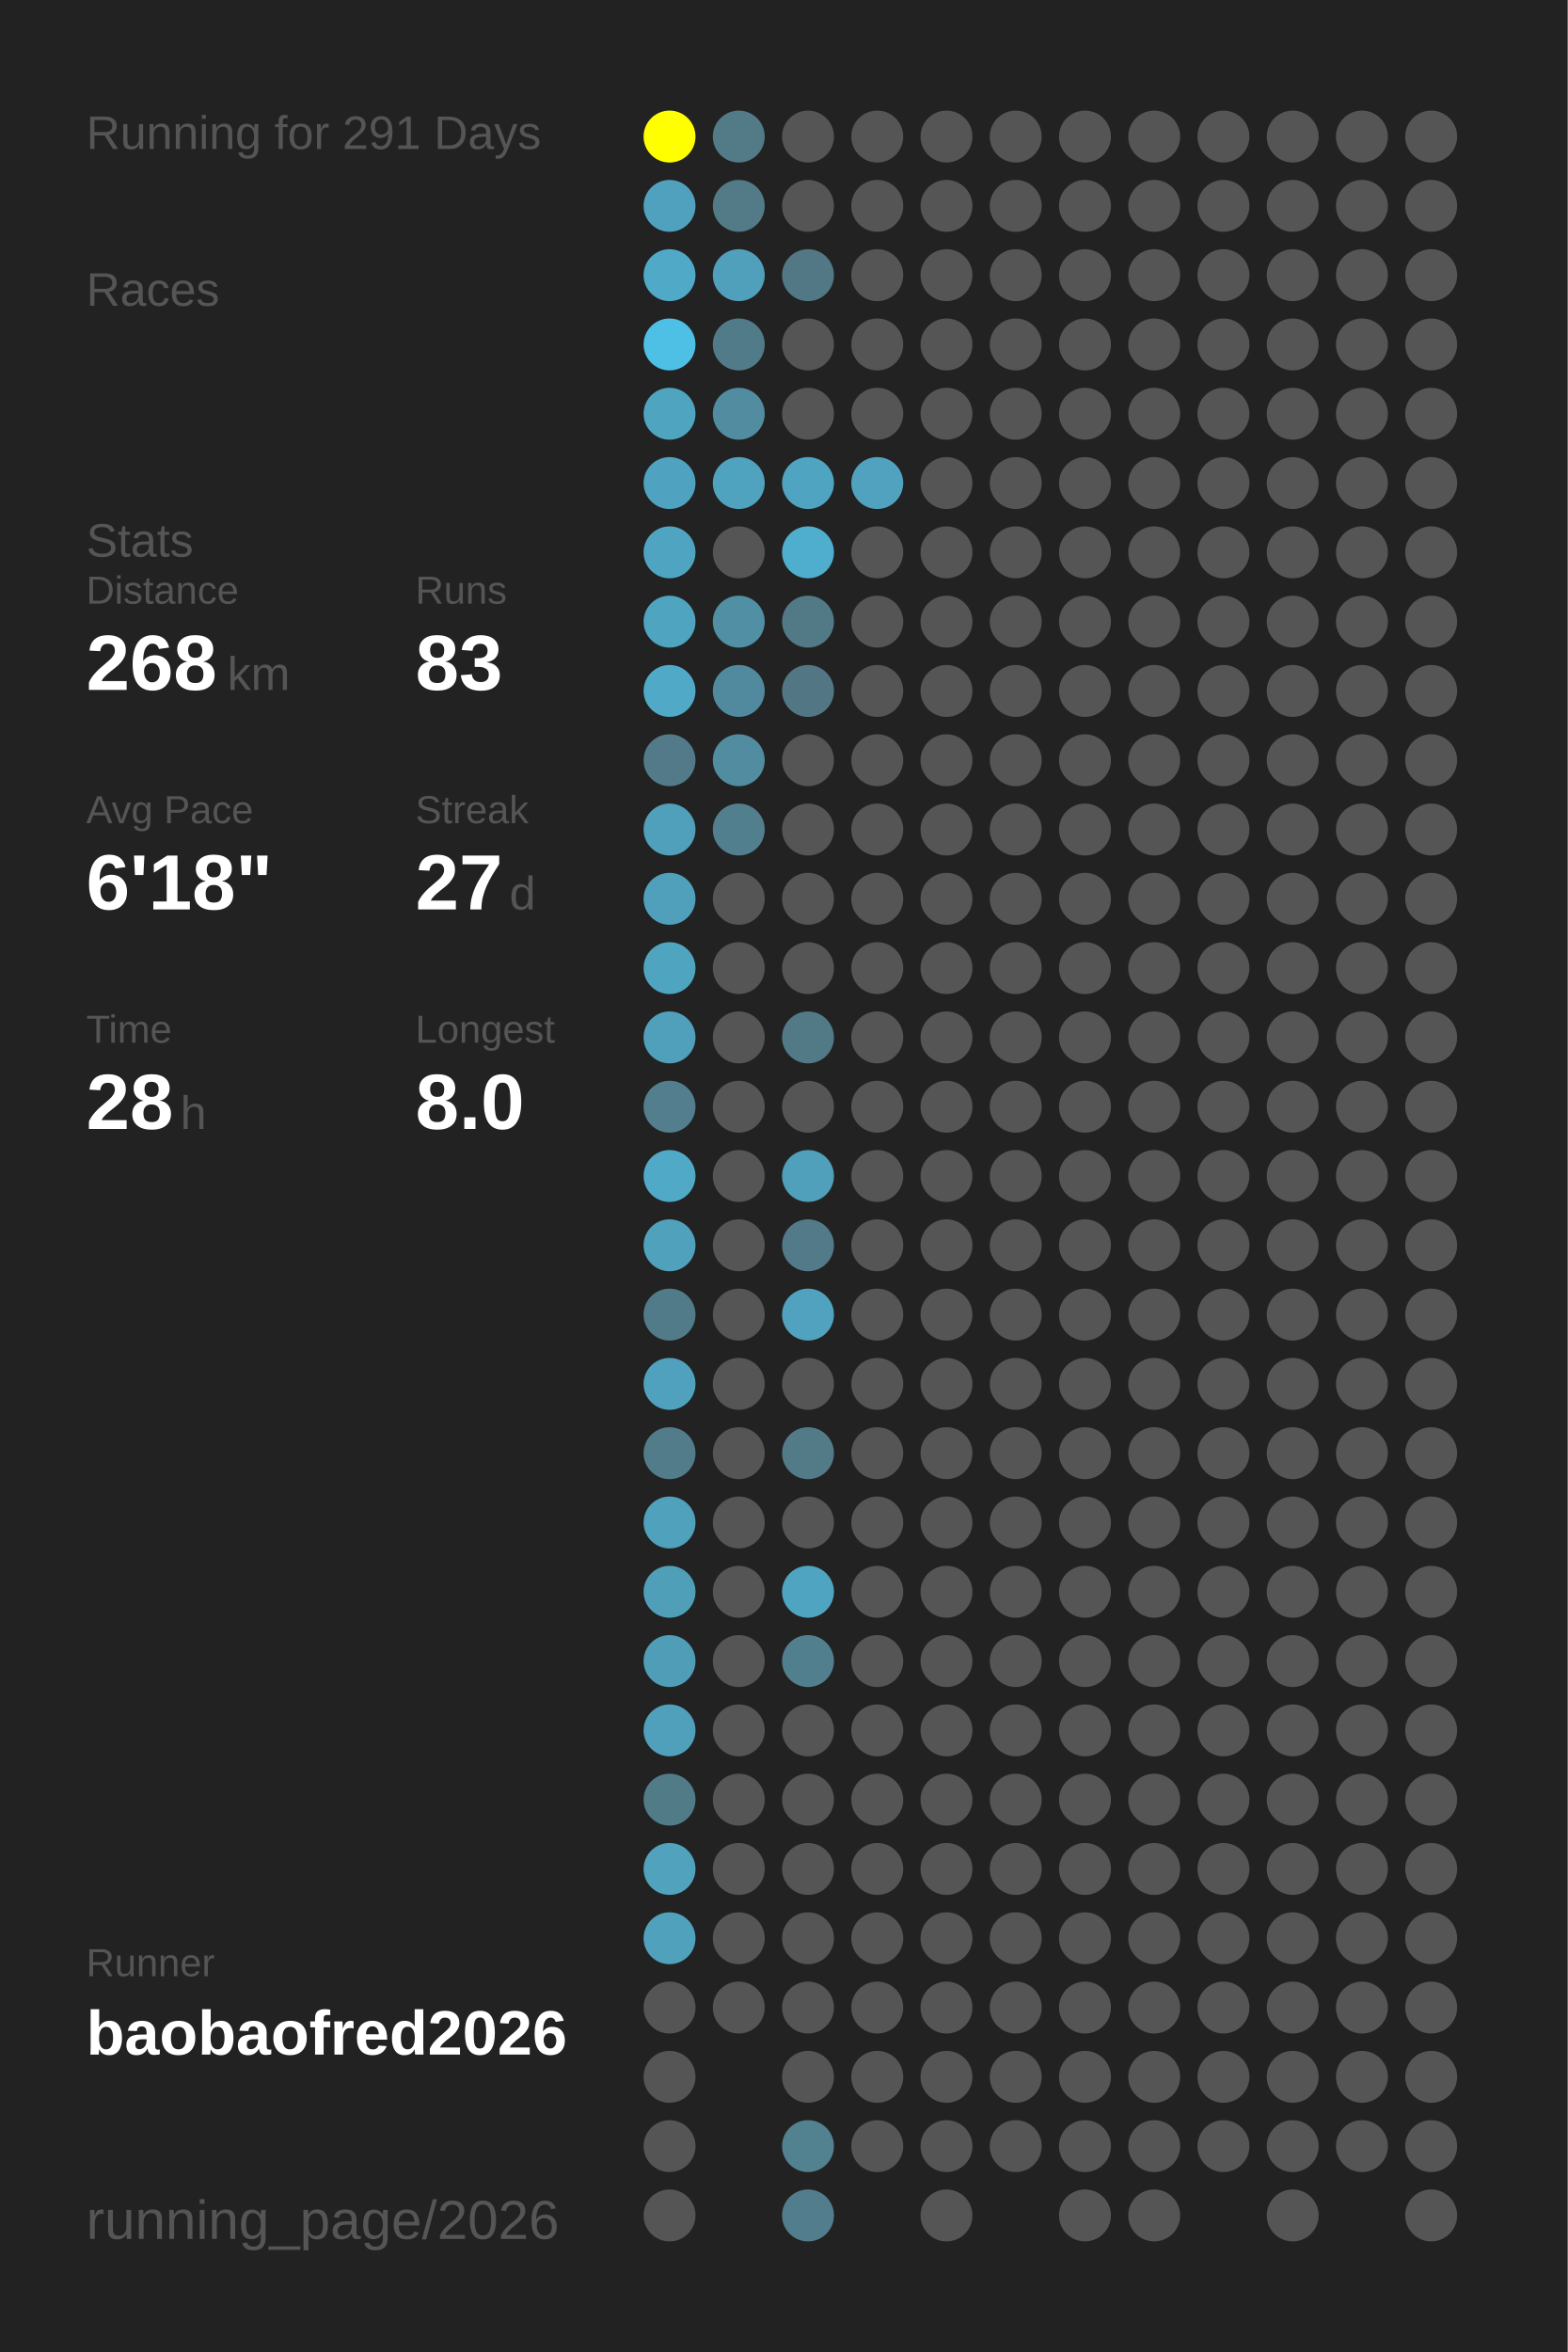
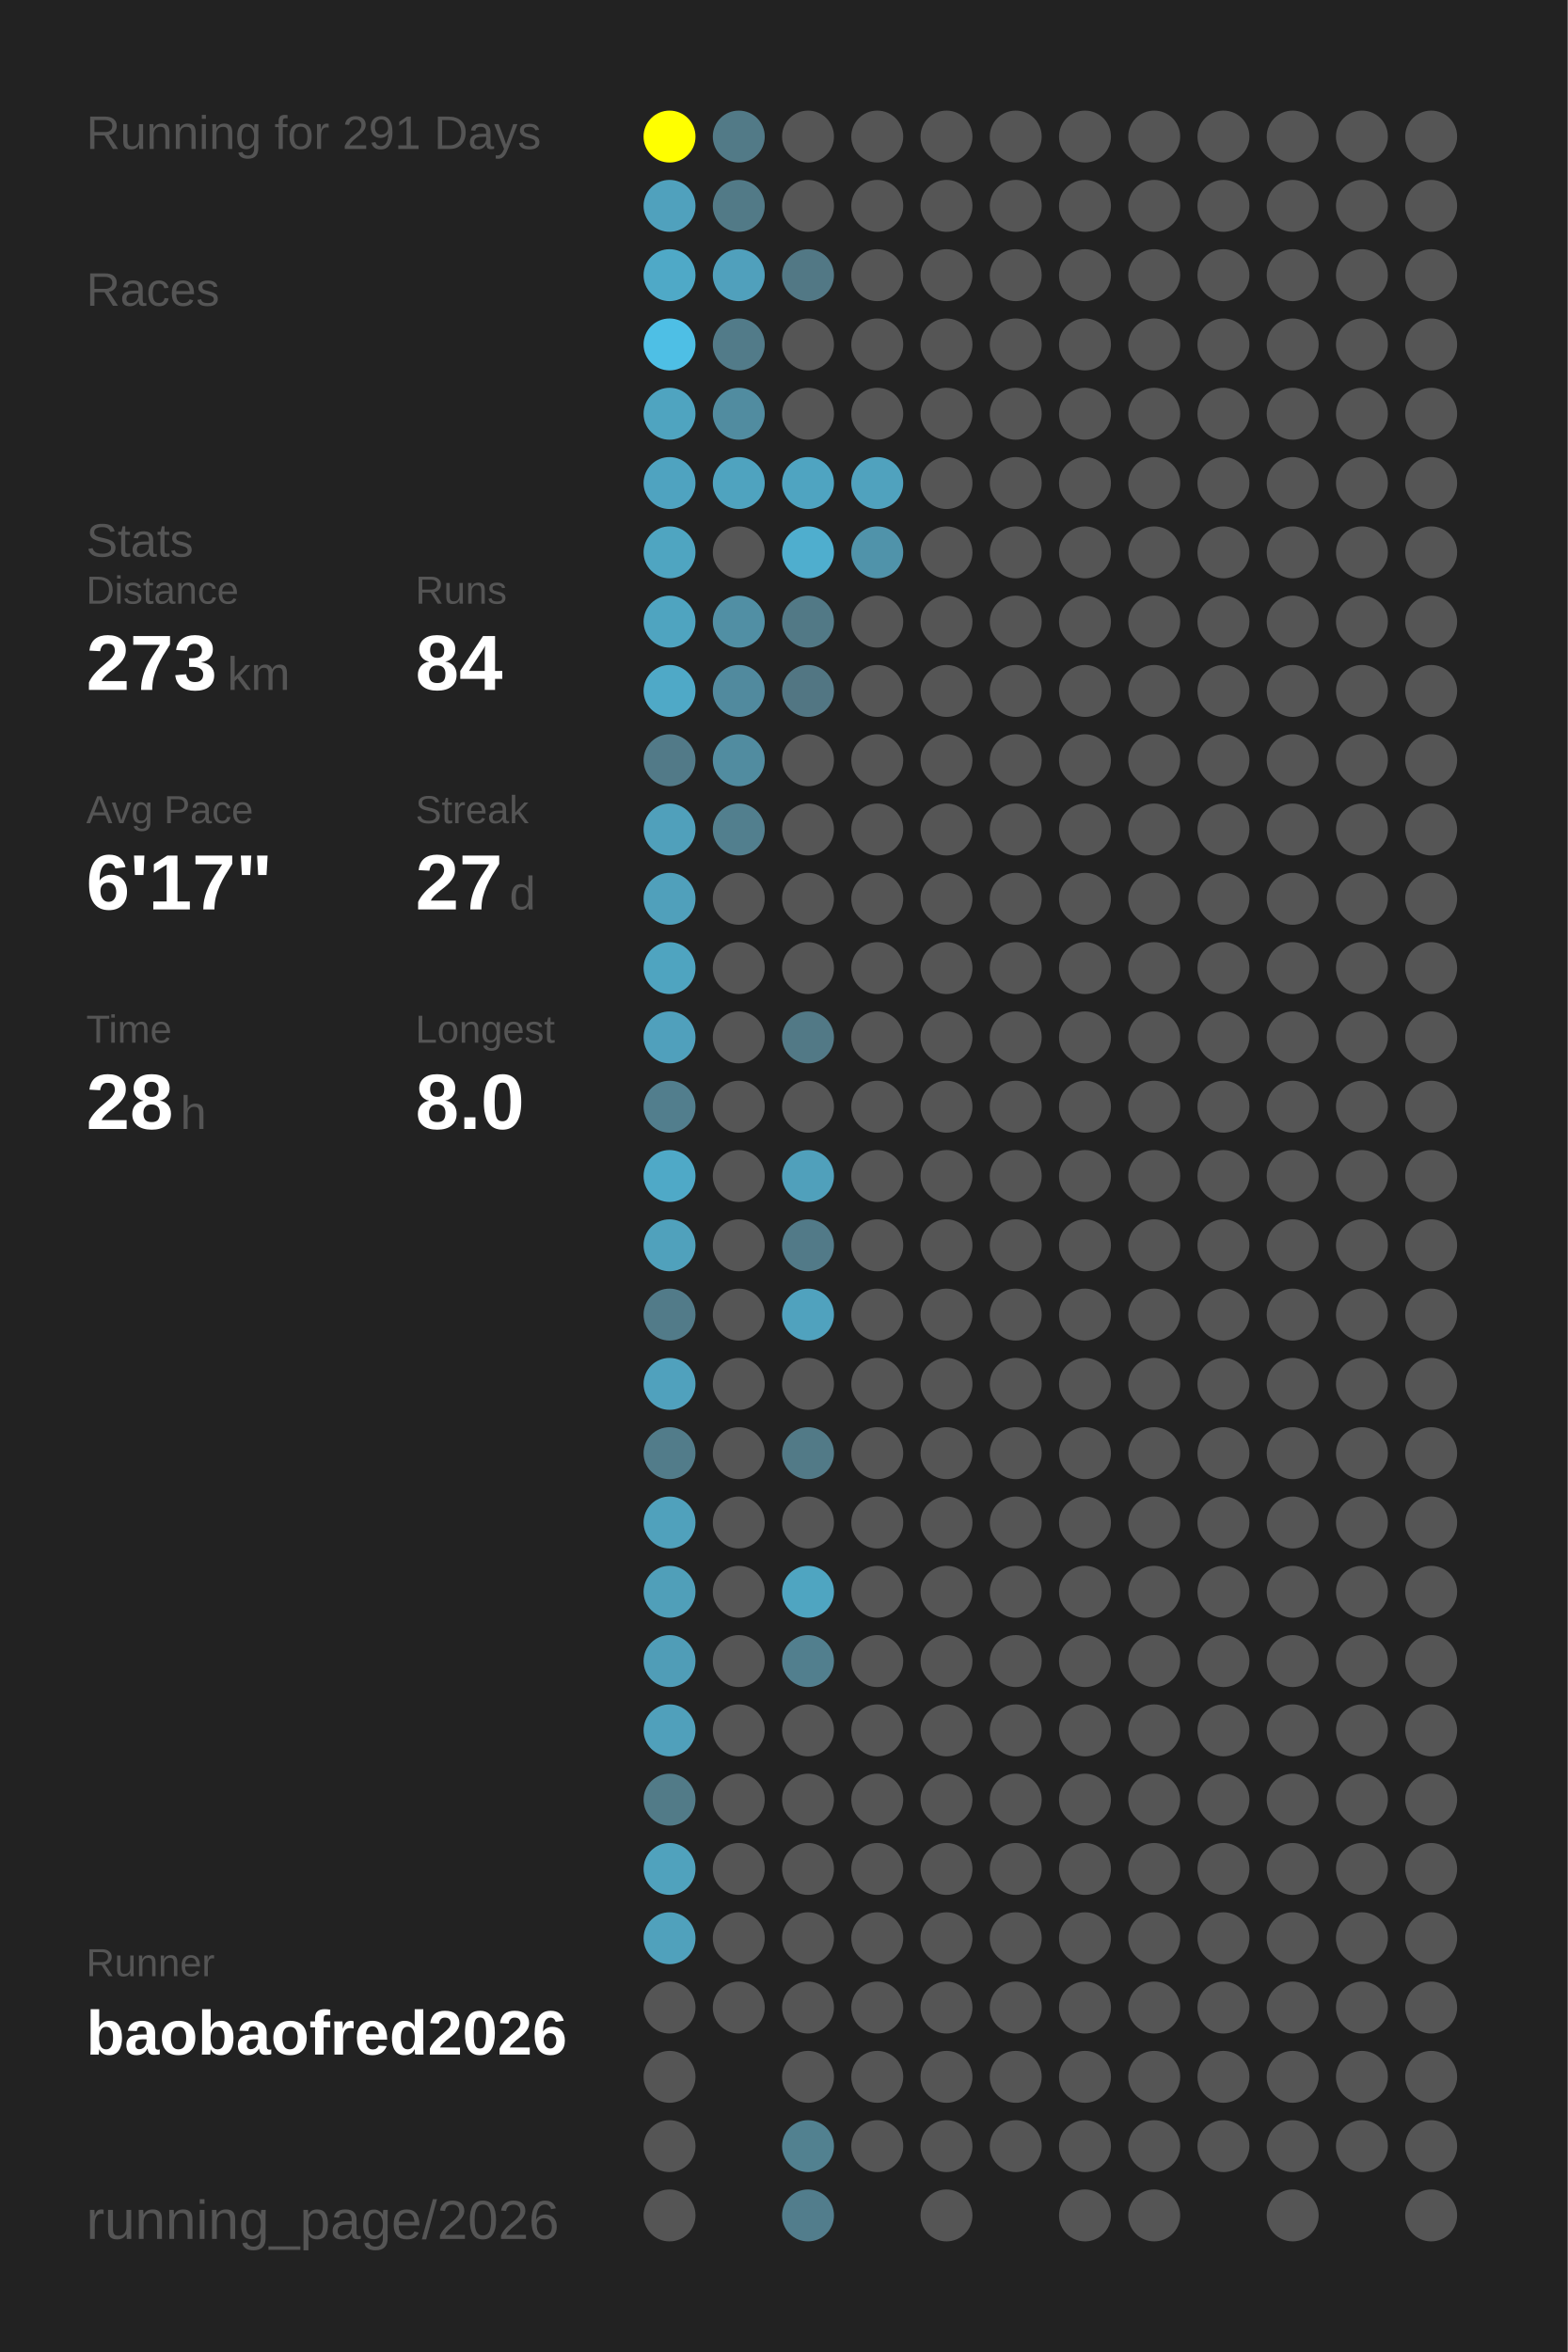
<svg xmlns="http://www.w3.org/2000/svg" baseProfile="full" height="300mm" version="1.1" viewBox="0,0,200,300" width="200mm">
  <defs />
  <rect fill="#222222" height="300" width="200" x="0" y="0" />
  <text fill="#555555" style="font-size:6px; font-family:Arial;" x="11" y="19">Running for 291 Days</text>
  <text fill="#555555" style="font-size:6px; font-family:Arial;" x="11" y="39">Races</text>
  <text fill="#555555" style="font-size:6px; font-family:Arial;" x="11" y="71">Stats</text>
  <text fill="#555555" style="font-size:5px; font-family:Arial;" x="11" y="77">Distance</text>
-   <text fill="#FFFFFF" style="font-size:10px; font-family:Arial; font-weight:bold;" x="11" y="88">268</text>
+   <text fill="#FFFFFF" style="font-size:10px; font-family:Arial; font-weight:bold;" x="11" y="88">273</text>
  <text fill="#555555" style="font-size:6px; font-family:Arial;" x="29" y="88">km</text>
  <text fill="#555555" style="font-size:5px; font-family:Arial;" x="53" y="77">Runs</text>
-   <text fill="#FFFFFF" style="font-size:10px; font-family:Arial; font-weight:bold;" x="53" y="88">83</text>
+   <text fill="#FFFFFF" style="font-size:10px; font-family:Arial; font-weight:bold;" x="53" y="88">84</text>
  <text fill="#555555" style="font-size:5px; font-family:Arial;" x="11" y="105">Avg Pace</text>
-   <text fill="#FFFFFF" style="font-size:10px; font-family:Arial; font-weight:bold;" x="11" y="116">6'18"</text>
+   <text fill="#FFFFFF" style="font-size:10px; font-family:Arial; font-weight:bold;" x="11" y="116">6'17"</text>
  <text fill="#555555" style="font-size:5px; font-family:Arial;" x="53" y="105">Streak</text>
  <text fill="#FFFFFF" style="font-size:10px; font-family:Arial; font-weight:bold;" x="53" y="116">27</text>
  <text fill="#555555" style="font-size:6px; font-family:Arial;" x="65" y="116">d</text>
  <text fill="#555555" style="font-size:5px; font-family:Arial;" x="11" y="133">Time</text>
  <text fill="#FFFFFF" style="font-size:10px; font-family:Arial; font-weight:bold;" x="11" y="144">28</text>
  <text fill="#555555" style="font-size:6px; font-family:Arial;" x="23" y="144">h</text>
  <text fill="#555555" style="font-size:5px; font-family:Arial;" x="53" y="133">Longest</text>
  <text fill="#FFFFFF" style="font-size:10px; font-family:Arial; font-weight:bold;" x="53" y="144">8.0</text>
  <text fill="#555555" style="font-size:5px; font-family:Arial;" x="11" y="252.065">Runner</text>
  <text fill="#FFFFFF" style="font-size:8px; font-family:Arial; font-weight:bold;" x="11" y="262.065">baobaofred2026</text>
  <text fill="#555555" style="font-size:7px; font-family:Arial;" x="11" y="285.581">running_page/2026</text>
  <circle cx="85.417" cy="17.419" fill="#FFFF00" r="3.312" />
  <circle cx="85.417" cy="26.258" fill="#50a1bd" r="3.312" />
  <circle cx="85.417" cy="35.097" fill="#4fa9c7" r="3.312" />
  <circle cx="85.417" cy="43.935" fill="#4ebfe5" r="3.312" />
  <circle cx="85.417" cy="52.774" fill="#4fa4c0" r="3.312" />
  <circle cx="85.417" cy="61.613" fill="#4fa3c0" r="3.312" />
  <circle cx="85.417" cy="70.452" fill="#4fa5c1" r="3.312" />
  <circle cx="85.417" cy="79.29" fill="#4fa4c0" r="3.312" />
  <circle cx="85.417" cy="88.129" fill="#4fa9c7" r="3.312" />
  <circle cx="85.417" cy="96.968" fill="#527a88" r="3.312" />
  <circle cx="85.417" cy="105.806" fill="#50a0bb" r="3.312" />
  <circle cx="85.417" cy="114.645" fill="#50a0bb" r="3.312" />
  <circle cx="85.417" cy="123.484" fill="#4fa4c0" r="3.312" />
  <circle cx="85.417" cy="132.323" fill="#50a0bc" r="3.312" />
  <circle cx="85.417" cy="141.161" fill="#527e8d" r="3.312" />
  <circle cx="85.417" cy="150" fill="#4fa9c7" r="3.312" />
  <circle cx="85.417" cy="158.839" fill="#50a1bc" r="3.312" />
  <circle cx="85.417" cy="167.677" fill="#527b89" r="3.312" />
  <circle cx="85.417" cy="176.516" fill="#50a1bd" r="3.312" />
  <circle cx="85.417" cy="185.355" fill="#527c8a" r="3.312" />
  <circle cx="85.417" cy="194.194" fill="#50a1bc" r="3.312" />
  <circle cx="85.417" cy="203.032" fill="#509fb9" r="3.312" />
  <circle cx="85.417" cy="211.871" fill="#509db7" r="3.312" />
  <circle cx="85.417" cy="220.71" fill="#50a0bb" r="3.312" />
  <circle cx="85.417" cy="229.548" fill="#527b88" r="3.312" />
  <circle cx="85.417" cy="238.387" fill="#50a2bd" r="3.312" />
  <circle cx="85.417" cy="247.226" fill="#50a1bc" r="3.312" />
  <circle cx="85.417" cy="256.065" fill="#555555" r="3.312" />
  <circle cx="85.417" cy="264.903" fill="#555555" r="3.312" />
  <circle cx="85.417" cy="273.742" fill="#555555" r="3.312" />
  <circle cx="85.417" cy="282.581" fill="#555555" r="3.312" />
  <circle cx="94.25" cy="17.419" fill="#527a87" r="3.312" />
  <circle cx="94.25" cy="26.258" fill="#527a87" r="3.312" />
  <circle cx="94.25" cy="35.097" fill="#50a0bc" r="3.312" />
  <circle cx="94.25" cy="43.935" fill="#527b89" r="3.312" />
  <circle cx="94.25" cy="52.774" fill="#518ca0" r="3.312" />
  <circle cx="94.25" cy="61.613" fill="#4fa3bf" r="3.312" />
  <circle cx="94.25" cy="70.452" fill="#555555" r="3.312" />
  <circle cx="94.25" cy="79.29" fill="#518fa4" r="3.312" />
  <circle cx="94.25" cy="88.129" fill="#518a9e" r="3.312" />
  <circle cx="94.25" cy="96.968" fill="#518ca0" r="3.312" />
  <circle cx="94.25" cy="105.806" fill="#527f8e" r="3.312" />
  <circle cx="94.25" cy="114.645" fill="#555555" r="3.312" />
  <circle cx="94.25" cy="123.484" fill="#555555" r="3.312" />
  <circle cx="94.25" cy="132.323" fill="#555555" r="3.312" />
  <circle cx="94.25" cy="141.161" fill="#555555" r="3.312" />
  <circle cx="94.25" cy="150" fill="#555555" r="3.312" />
  <circle cx="94.25" cy="158.839" fill="#555555" r="3.312" />
  <circle cx="94.25" cy="167.677" fill="#555555" r="3.312" />
  <circle cx="94.25" cy="176.516" fill="#555555" r="3.312" />
  <circle cx="94.25" cy="185.355" fill="#555555" r="3.312" />
  <circle cx="94.25" cy="194.194" fill="#555555" r="3.312" />
  <circle cx="94.25" cy="203.032" fill="#555555" r="3.312" />
  <circle cx="94.25" cy="211.871" fill="#555555" r="3.312" />
  <circle cx="94.25" cy="220.71" fill="#555555" r="3.312" />
  <circle cx="94.25" cy="229.548" fill="#555555" r="3.312" />
  <circle cx="94.25" cy="238.387" fill="#555555" r="3.312" />
  <circle cx="94.25" cy="247.226" fill="#555555" r="3.312" />
  <circle cx="94.25" cy="256.065" fill="#555555" r="3.312" />
  <circle cx="103.083" cy="17.419" fill="#555555" r="3.312" />
  <circle cx="103.083" cy="26.258" fill="#555555" r="3.312" />
  <circle cx="103.083" cy="35.097" fill="#527885" r="3.312" />
  <circle cx="103.083" cy="43.935" fill="#555555" r="3.312" />
  <circle cx="103.083" cy="52.774" fill="#555555" r="3.312" />
  <circle cx="103.083" cy="61.613" fill="#4fa4c1" r="3.312" />
  <circle cx="103.083" cy="70.452" fill="#4faece" r="3.312" />
  <circle cx="103.083" cy="79.29" fill="#527986" r="3.312" />
  <circle cx="103.083" cy="88.129" fill="#527683" r="3.312" />
  <circle cx="103.083" cy="96.968" fill="#555555" r="3.312" />
  <circle cx="103.083" cy="105.806" fill="#555555" r="3.312" />
  <circle cx="103.083" cy="114.645" fill="#555555" r="3.312" />
  <circle cx="103.083" cy="123.484" fill="#555555" r="3.312" />
  <circle cx="103.083" cy="132.323" fill="#527986" r="3.312" />
  <circle cx="103.083" cy="141.161" fill="#555555" r="3.312" />
  <circle cx="103.083" cy="150" fill="#50a0bb" r="3.312" />
  <circle cx="103.083" cy="158.839" fill="#527a88" r="3.312" />
  <circle cx="103.083" cy="167.677" fill="#50a2be" r="3.312" />
  <circle cx="103.083" cy="176.516" fill="#555555" r="3.312" />
  <circle cx="103.083" cy="185.355" fill="#527a87" r="3.312" />
  <circle cx="103.083" cy="194.194" fill="#555555" r="3.312" />
  <circle cx="103.083" cy="203.032" fill="#4fa5c1" r="3.312" />
  <circle cx="103.083" cy="211.871" fill="#527f8e" r="3.312" />
  <circle cx="103.083" cy="220.71" fill="#555555" r="3.312" />
  <circle cx="103.083" cy="229.548" fill="#555555" r="3.312" />
  <circle cx="103.083" cy="238.387" fill="#555555" r="3.312" />
  <circle cx="103.083" cy="247.226" fill="#555555" r="3.312" />
  <circle cx="103.083" cy="256.065" fill="#555555" r="3.312" />
  <circle cx="103.083" cy="264.903" fill="#555555" r="3.312" />
  <circle cx="103.083" cy="273.742" fill="#528190" r="3.312" />
  <circle cx="103.083" cy="282.581" fill="#527d8c" r="3.312" />
  <circle cx="111.917" cy="17.419" fill="#555555" r="3.312" />
  <circle cx="111.917" cy="26.258" fill="#555555" r="3.312" />
  <circle cx="111.917" cy="35.097" fill="#555555" r="3.312" />
  <circle cx="111.917" cy="43.935" fill="#555555" r="3.312" />
  <circle cx="111.917" cy="52.774" fill="#555555" r="3.312" />
  <circle cx="111.917" cy="61.613" fill="#50a2be" r="3.312" />
-   <circle cx="111.917" cy="70.452" fill="#555555" r="3.312" />
+   <circle cx="111.917" cy="70.452" fill="#5093aa" r="3.312" />
  <circle cx="111.917" cy="79.29" fill="#555555" r="3.312" />
  <circle cx="111.917" cy="88.129" fill="#555555" r="3.312" />
  <circle cx="111.917" cy="96.968" fill="#555555" r="3.312" />
  <circle cx="111.917" cy="105.806" fill="#555555" r="3.312" />
  <circle cx="111.917" cy="114.645" fill="#555555" r="3.312" />
  <circle cx="111.917" cy="123.484" fill="#555555" r="3.312" />
  <circle cx="111.917" cy="132.323" fill="#555555" r="3.312" />
  <circle cx="111.917" cy="141.161" fill="#555555" r="3.312" />
  <circle cx="111.917" cy="150" fill="#555555" r="3.312" />
  <circle cx="111.917" cy="158.839" fill="#555555" r="3.312" />
  <circle cx="111.917" cy="167.677" fill="#555555" r="3.312" />
  <circle cx="111.917" cy="176.516" fill="#555555" r="3.312" />
  <circle cx="111.917" cy="185.355" fill="#555555" r="3.312" />
  <circle cx="111.917" cy="194.194" fill="#555555" r="3.312" />
  <circle cx="111.917" cy="203.032" fill="#555555" r="3.312" />
  <circle cx="111.917" cy="211.871" fill="#555555" r="3.312" />
  <circle cx="111.917" cy="220.71" fill="#555555" r="3.312" />
  <circle cx="111.917" cy="229.548" fill="#555555" r="3.312" />
  <circle cx="111.917" cy="238.387" fill="#555555" r="3.312" />
  <circle cx="111.917" cy="247.226" fill="#555555" r="3.312" />
  <circle cx="111.917" cy="256.065" fill="#555555" r="3.312" />
  <circle cx="111.917" cy="264.903" fill="#555555" r="3.312" />
  <circle cx="111.917" cy="273.742" fill="#555555" r="3.312" />
  <circle cx="120.75" cy="17.419" fill="#555555" r="3.312" />
  <circle cx="120.75" cy="26.258" fill="#555555" r="3.312" />
  <circle cx="120.75" cy="35.097" fill="#555555" r="3.312" />
  <circle cx="120.75" cy="43.935" fill="#555555" r="3.312" />
  <circle cx="120.75" cy="52.774" fill="#555555" r="3.312" />
  <circle cx="120.75" cy="61.613" fill="#555555" r="3.312" />
  <circle cx="120.75" cy="70.452" fill="#555555" r="3.312" />
  <circle cx="120.75" cy="79.29" fill="#555555" r="3.312" />
  <circle cx="120.75" cy="88.129" fill="#555555" r="3.312" />
  <circle cx="120.75" cy="96.968" fill="#555555" r="3.312" />
  <circle cx="120.75" cy="105.806" fill="#555555" r="3.312" />
  <circle cx="120.75" cy="114.645" fill="#555555" r="3.312" />
  <circle cx="120.75" cy="123.484" fill="#555555" r="3.312" />
  <circle cx="120.75" cy="132.323" fill="#555555" r="3.312" />
  <circle cx="120.75" cy="141.161" fill="#555555" r="3.312" />
  <circle cx="120.75" cy="150" fill="#555555" r="3.312" />
  <circle cx="120.75" cy="158.839" fill="#555555" r="3.312" />
  <circle cx="120.75" cy="167.677" fill="#555555" r="3.312" />
  <circle cx="120.75" cy="176.516" fill="#555555" r="3.312" />
  <circle cx="120.75" cy="185.355" fill="#555555" r="3.312" />
  <circle cx="120.75" cy="194.194" fill="#555555" r="3.312" />
  <circle cx="120.75" cy="203.032" fill="#555555" r="3.312" />
  <circle cx="120.75" cy="211.871" fill="#555555" r="3.312" />
  <circle cx="120.75" cy="220.71" fill="#555555" r="3.312" />
  <circle cx="120.75" cy="229.548" fill="#555555" r="3.312" />
  <circle cx="120.75" cy="238.387" fill="#555555" r="3.312" />
  <circle cx="120.75" cy="247.226" fill="#555555" r="3.312" />
  <circle cx="120.75" cy="256.065" fill="#555555" r="3.312" />
  <circle cx="120.75" cy="264.903" fill="#555555" r="3.312" />
  <circle cx="120.75" cy="273.742" fill="#555555" r="3.312" />
  <circle cx="120.75" cy="282.581" fill="#555555" r="3.312" />
  <circle cx="129.583" cy="17.419" fill="#555555" r="3.312" />
  <circle cx="129.583" cy="26.258" fill="#555555" r="3.312" />
  <circle cx="129.583" cy="35.097" fill="#555555" r="3.312" />
  <circle cx="129.583" cy="43.935" fill="#555555" r="3.312" />
  <circle cx="129.583" cy="52.774" fill="#555555" r="3.312" />
  <circle cx="129.583" cy="61.613" fill="#555555" r="3.312" />
  <circle cx="129.583" cy="70.452" fill="#555555" r="3.312" />
  <circle cx="129.583" cy="79.29" fill="#555555" r="3.312" />
  <circle cx="129.583" cy="88.129" fill="#555555" r="3.312" />
  <circle cx="129.583" cy="96.968" fill="#555555" r="3.312" />
  <circle cx="129.583" cy="105.806" fill="#555555" r="3.312" />
  <circle cx="129.583" cy="114.645" fill="#555555" r="3.312" />
  <circle cx="129.583" cy="123.484" fill="#555555" r="3.312" />
  <circle cx="129.583" cy="132.323" fill="#555555" r="3.312" />
  <circle cx="129.583" cy="141.161" fill="#555555" r="3.312" />
  <circle cx="129.583" cy="150" fill="#555555" r="3.312" />
  <circle cx="129.583" cy="158.839" fill="#555555" r="3.312" />
  <circle cx="129.583" cy="167.677" fill="#555555" r="3.312" />
  <circle cx="129.583" cy="176.516" fill="#555555" r="3.312" />
  <circle cx="129.583" cy="185.355" fill="#555555" r="3.312" />
  <circle cx="129.583" cy="194.194" fill="#555555" r="3.312" />
  <circle cx="129.583" cy="203.032" fill="#555555" r="3.312" />
  <circle cx="129.583" cy="211.871" fill="#555555" r="3.312" />
  <circle cx="129.583" cy="220.71" fill="#555555" r="3.312" />
  <circle cx="129.583" cy="229.548" fill="#555555" r="3.312" />
  <circle cx="129.583" cy="238.387" fill="#555555" r="3.312" />
  <circle cx="129.583" cy="247.226" fill="#555555" r="3.312" />
  <circle cx="129.583" cy="256.065" fill="#555555" r="3.312" />
  <circle cx="129.583" cy="264.903" fill="#555555" r="3.312" />
  <circle cx="129.583" cy="273.742" fill="#555555" r="3.312" />
  <circle cx="138.417" cy="17.419" fill="#555555" r="3.312" />
  <circle cx="138.417" cy="26.258" fill="#555555" r="3.312" />
  <circle cx="138.417" cy="35.097" fill="#555555" r="3.312" />
  <circle cx="138.417" cy="43.935" fill="#555555" r="3.312" />
  <circle cx="138.417" cy="52.774" fill="#555555" r="3.312" />
  <circle cx="138.417" cy="61.613" fill="#555555" r="3.312" />
  <circle cx="138.417" cy="70.452" fill="#555555" r="3.312" />
  <circle cx="138.417" cy="79.29" fill="#555555" r="3.312" />
  <circle cx="138.417" cy="88.129" fill="#555555" r="3.312" />
  <circle cx="138.417" cy="96.968" fill="#555555" r="3.312" />
  <circle cx="138.417" cy="105.806" fill="#555555" r="3.312" />
  <circle cx="138.417" cy="114.645" fill="#555555" r="3.312" />
  <circle cx="138.417" cy="123.484" fill="#555555" r="3.312" />
  <circle cx="138.417" cy="132.323" fill="#555555" r="3.312" />
  <circle cx="138.417" cy="141.161" fill="#555555" r="3.312" />
  <circle cx="138.417" cy="150" fill="#555555" r="3.312" />
  <circle cx="138.417" cy="158.839" fill="#555555" r="3.312" />
  <circle cx="138.417" cy="167.677" fill="#555555" r="3.312" />
  <circle cx="138.417" cy="176.516" fill="#555555" r="3.312" />
  <circle cx="138.417" cy="185.355" fill="#555555" r="3.312" />
  <circle cx="138.417" cy="194.194" fill="#555555" r="3.312" />
  <circle cx="138.417" cy="203.032" fill="#555555" r="3.312" />
  <circle cx="138.417" cy="211.871" fill="#555555" r="3.312" />
  <circle cx="138.417" cy="220.71" fill="#555555" r="3.312" />
  <circle cx="138.417" cy="229.548" fill="#555555" r="3.312" />
  <circle cx="138.417" cy="238.387" fill="#555555" r="3.312" />
  <circle cx="138.417" cy="247.226" fill="#555555" r="3.312" />
  <circle cx="138.417" cy="256.065" fill="#555555" r="3.312" />
  <circle cx="138.417" cy="264.903" fill="#555555" r="3.312" />
  <circle cx="138.417" cy="273.742" fill="#555555" r="3.312" />
  <circle cx="138.417" cy="282.581" fill="#555555" r="3.312" />
  <circle cx="147.25" cy="17.419" fill="#555555" r="3.312" />
  <circle cx="147.25" cy="26.258" fill="#555555" r="3.312" />
  <circle cx="147.25" cy="35.097" fill="#555555" r="3.312" />
  <circle cx="147.25" cy="43.935" fill="#555555" r="3.312" />
  <circle cx="147.25" cy="52.774" fill="#555555" r="3.312" />
  <circle cx="147.25" cy="61.613" fill="#555555" r="3.312" />
  <circle cx="147.25" cy="70.452" fill="#555555" r="3.312" />
  <circle cx="147.25" cy="79.29" fill="#555555" r="3.312" />
  <circle cx="147.25" cy="88.129" fill="#555555" r="3.312" />
  <circle cx="147.25" cy="96.968" fill="#555555" r="3.312" />
  <circle cx="147.25" cy="105.806" fill="#555555" r="3.312" />
  <circle cx="147.25" cy="114.645" fill="#555555" r="3.312" />
  <circle cx="147.25" cy="123.484" fill="#555555" r="3.312" />
  <circle cx="147.25" cy="132.323" fill="#555555" r="3.312" />
  <circle cx="147.25" cy="141.161" fill="#555555" r="3.312" />
  <circle cx="147.25" cy="150" fill="#555555" r="3.312" />
  <circle cx="147.25" cy="158.839" fill="#555555" r="3.312" />
  <circle cx="147.25" cy="167.677" fill="#555555" r="3.312" />
  <circle cx="147.25" cy="176.516" fill="#555555" r="3.312" />
  <circle cx="147.25" cy="185.355" fill="#555555" r="3.312" />
  <circle cx="147.25" cy="194.194" fill="#555555" r="3.312" />
  <circle cx="147.25" cy="203.032" fill="#555555" r="3.312" />
  <circle cx="147.25" cy="211.871" fill="#555555" r="3.312" />
  <circle cx="147.25" cy="220.71" fill="#555555" r="3.312" />
  <circle cx="147.25" cy="229.548" fill="#555555" r="3.312" />
  <circle cx="147.25" cy="238.387" fill="#555555" r="3.312" />
  <circle cx="147.25" cy="247.226" fill="#555555" r="3.312" />
  <circle cx="147.25" cy="256.065" fill="#555555" r="3.312" />
  <circle cx="147.25" cy="264.903" fill="#555555" r="3.312" />
  <circle cx="147.25" cy="273.742" fill="#555555" r="3.312" />
  <circle cx="147.25" cy="282.581" fill="#555555" r="3.312" />
  <circle cx="156.083" cy="17.419" fill="#555555" r="3.312" />
  <circle cx="156.083" cy="26.258" fill="#555555" r="3.312" />
  <circle cx="156.083" cy="35.097" fill="#555555" r="3.312" />
  <circle cx="156.083" cy="43.935" fill="#555555" r="3.312" />
  <circle cx="156.083" cy="52.774" fill="#555555" r="3.312" />
  <circle cx="156.083" cy="61.613" fill="#555555" r="3.312" />
  <circle cx="156.083" cy="70.452" fill="#555555" r="3.312" />
  <circle cx="156.083" cy="79.29" fill="#555555" r="3.312" />
  <circle cx="156.083" cy="88.129" fill="#555555" r="3.312" />
  <circle cx="156.083" cy="96.968" fill="#555555" r="3.312" />
  <circle cx="156.083" cy="105.806" fill="#555555" r="3.312" />
  <circle cx="156.083" cy="114.645" fill="#555555" r="3.312" />
  <circle cx="156.083" cy="123.484" fill="#555555" r="3.312" />
  <circle cx="156.083" cy="132.323" fill="#555555" r="3.312" />
  <circle cx="156.083" cy="141.161" fill="#555555" r="3.312" />
  <circle cx="156.083" cy="150" fill="#555555" r="3.312" />
  <circle cx="156.083" cy="158.839" fill="#555555" r="3.312" />
  <circle cx="156.083" cy="167.677" fill="#555555" r="3.312" />
  <circle cx="156.083" cy="176.516" fill="#555555" r="3.312" />
  <circle cx="156.083" cy="185.355" fill="#555555" r="3.312" />
  <circle cx="156.083" cy="194.194" fill="#555555" r="3.312" />
  <circle cx="156.083" cy="203.032" fill="#555555" r="3.312" />
  <circle cx="156.083" cy="211.871" fill="#555555" r="3.312" />
  <circle cx="156.083" cy="220.71" fill="#555555" r="3.312" />
  <circle cx="156.083" cy="229.548" fill="#555555" r="3.312" />
  <circle cx="156.083" cy="238.387" fill="#555555" r="3.312" />
  <circle cx="156.083" cy="247.226" fill="#555555" r="3.312" />
  <circle cx="156.083" cy="256.065" fill="#555555" r="3.312" />
  <circle cx="156.083" cy="264.903" fill="#555555" r="3.312" />
  <circle cx="156.083" cy="273.742" fill="#555555" r="3.312" />
  <circle cx="164.917" cy="17.419" fill="#555555" r="3.312" />
  <circle cx="164.917" cy="26.258" fill="#555555" r="3.312" />
  <circle cx="164.917" cy="35.097" fill="#555555" r="3.312" />
  <circle cx="164.917" cy="43.935" fill="#555555" r="3.312" />
  <circle cx="164.917" cy="52.774" fill="#555555" r="3.312" />
  <circle cx="164.917" cy="61.613" fill="#555555" r="3.312" />
  <circle cx="164.917" cy="70.452" fill="#555555" r="3.312" />
  <circle cx="164.917" cy="79.29" fill="#555555" r="3.312" />
  <circle cx="164.917" cy="88.129" fill="#555555" r="3.312" />
  <circle cx="164.917" cy="96.968" fill="#555555" r="3.312" />
  <circle cx="164.917" cy="105.806" fill="#555555" r="3.312" />
  <circle cx="164.917" cy="114.645" fill="#555555" r="3.312" />
  <circle cx="164.917" cy="123.484" fill="#555555" r="3.312" />
  <circle cx="164.917" cy="132.323" fill="#555555" r="3.312" />
  <circle cx="164.917" cy="141.161" fill="#555555" r="3.312" />
  <circle cx="164.917" cy="150" fill="#555555" r="3.312" />
  <circle cx="164.917" cy="158.839" fill="#555555" r="3.312" />
  <circle cx="164.917" cy="167.677" fill="#555555" r="3.312" />
  <circle cx="164.917" cy="176.516" fill="#555555" r="3.312" />
  <circle cx="164.917" cy="185.355" fill="#555555" r="3.312" />
  <circle cx="164.917" cy="194.194" fill="#555555" r="3.312" />
  <circle cx="164.917" cy="203.032" fill="#555555" r="3.312" />
  <circle cx="164.917" cy="211.871" fill="#555555" r="3.312" />
  <circle cx="164.917" cy="220.71" fill="#555555" r="3.312" />
  <circle cx="164.917" cy="229.548" fill="#555555" r="3.312" />
  <circle cx="164.917" cy="238.387" fill="#555555" r="3.312" />
  <circle cx="164.917" cy="247.226" fill="#555555" r="3.312" />
  <circle cx="164.917" cy="256.065" fill="#555555" r="3.312" />
  <circle cx="164.917" cy="264.903" fill="#555555" r="3.312" />
  <circle cx="164.917" cy="273.742" fill="#555555" r="3.312" />
  <circle cx="164.917" cy="282.581" fill="#555555" r="3.312" />
  <circle cx="173.75" cy="17.419" fill="#555555" r="3.312" />
  <circle cx="173.75" cy="26.258" fill="#555555" r="3.312" />
  <circle cx="173.75" cy="35.097" fill="#555555" r="3.312" />
  <circle cx="173.75" cy="43.935" fill="#555555" r="3.312" />
  <circle cx="173.75" cy="52.774" fill="#555555" r="3.312" />
  <circle cx="173.75" cy="61.613" fill="#555555" r="3.312" />
  <circle cx="173.75" cy="70.452" fill="#555555" r="3.312" />
  <circle cx="173.75" cy="79.29" fill="#555555" r="3.312" />
  <circle cx="173.75" cy="88.129" fill="#555555" r="3.312" />
  <circle cx="173.75" cy="96.968" fill="#555555" r="3.312" />
  <circle cx="173.75" cy="105.806" fill="#555555" r="3.312" />
  <circle cx="173.75" cy="114.645" fill="#555555" r="3.312" />
  <circle cx="173.75" cy="123.484" fill="#555555" r="3.312" />
  <circle cx="173.75" cy="132.323" fill="#555555" r="3.312" />
  <circle cx="173.75" cy="141.161" fill="#555555" r="3.312" />
  <circle cx="173.75" cy="150" fill="#555555" r="3.312" />
  <circle cx="173.75" cy="158.839" fill="#555555" r="3.312" />
  <circle cx="173.75" cy="167.677" fill="#555555" r="3.312" />
  <circle cx="173.75" cy="176.516" fill="#555555" r="3.312" />
  <circle cx="173.75" cy="185.355" fill="#555555" r="3.312" />
  <circle cx="173.75" cy="194.194" fill="#555555" r="3.312" />
  <circle cx="173.75" cy="203.032" fill="#555555" r="3.312" />
  <circle cx="173.75" cy="211.871" fill="#555555" r="3.312" />
  <circle cx="173.75" cy="220.71" fill="#555555" r="3.312" />
  <circle cx="173.75" cy="229.548" fill="#555555" r="3.312" />
  <circle cx="173.75" cy="238.387" fill="#555555" r="3.312" />
  <circle cx="173.75" cy="247.226" fill="#555555" r="3.312" />
  <circle cx="173.75" cy="256.065" fill="#555555" r="3.312" />
  <circle cx="173.75" cy="264.903" fill="#555555" r="3.312" />
  <circle cx="173.75" cy="273.742" fill="#555555" r="3.312" />
  <circle cx="182.583" cy="17.419" fill="#555555" r="3.312" />
  <circle cx="182.583" cy="26.258" fill="#555555" r="3.312" />
  <circle cx="182.583" cy="35.097" fill="#555555" r="3.312" />
  <circle cx="182.583" cy="43.935" fill="#555555" r="3.312" />
  <circle cx="182.583" cy="52.774" fill="#555555" r="3.312" />
  <circle cx="182.583" cy="61.613" fill="#555555" r="3.312" />
  <circle cx="182.583" cy="70.452" fill="#555555" r="3.312" />
  <circle cx="182.583" cy="79.29" fill="#555555" r="3.312" />
  <circle cx="182.583" cy="88.129" fill="#555555" r="3.312" />
  <circle cx="182.583" cy="96.968" fill="#555555" r="3.312" />
  <circle cx="182.583" cy="105.806" fill="#555555" r="3.312" />
  <circle cx="182.583" cy="114.645" fill="#555555" r="3.312" />
  <circle cx="182.583" cy="123.484" fill="#555555" r="3.312" />
  <circle cx="182.583" cy="132.323" fill="#555555" r="3.312" />
  <circle cx="182.583" cy="141.161" fill="#555555" r="3.312" />
  <circle cx="182.583" cy="150" fill="#555555" r="3.312" />
  <circle cx="182.583" cy="158.839" fill="#555555" r="3.312" />
  <circle cx="182.583" cy="167.677" fill="#555555" r="3.312" />
  <circle cx="182.583" cy="176.516" fill="#555555" r="3.312" />
  <circle cx="182.583" cy="185.355" fill="#555555" r="3.312" />
  <circle cx="182.583" cy="194.194" fill="#555555" r="3.312" />
  <circle cx="182.583" cy="203.032" fill="#555555" r="3.312" />
  <circle cx="182.583" cy="211.871" fill="#555555" r="3.312" />
  <circle cx="182.583" cy="220.71" fill="#555555" r="3.312" />
  <circle cx="182.583" cy="229.548" fill="#555555" r="3.312" />
  <circle cx="182.583" cy="238.387" fill="#555555" r="3.312" />
  <circle cx="182.583" cy="247.226" fill="#555555" r="3.312" />
  <circle cx="182.583" cy="256.065" fill="#555555" r="3.312" />
  <circle cx="182.583" cy="264.903" fill="#555555" r="3.312" />
  <circle cx="182.583" cy="273.742" fill="#555555" r="3.312" />
  <circle cx="182.583" cy="282.581" fill="#555555" r="3.312" />
</svg>
